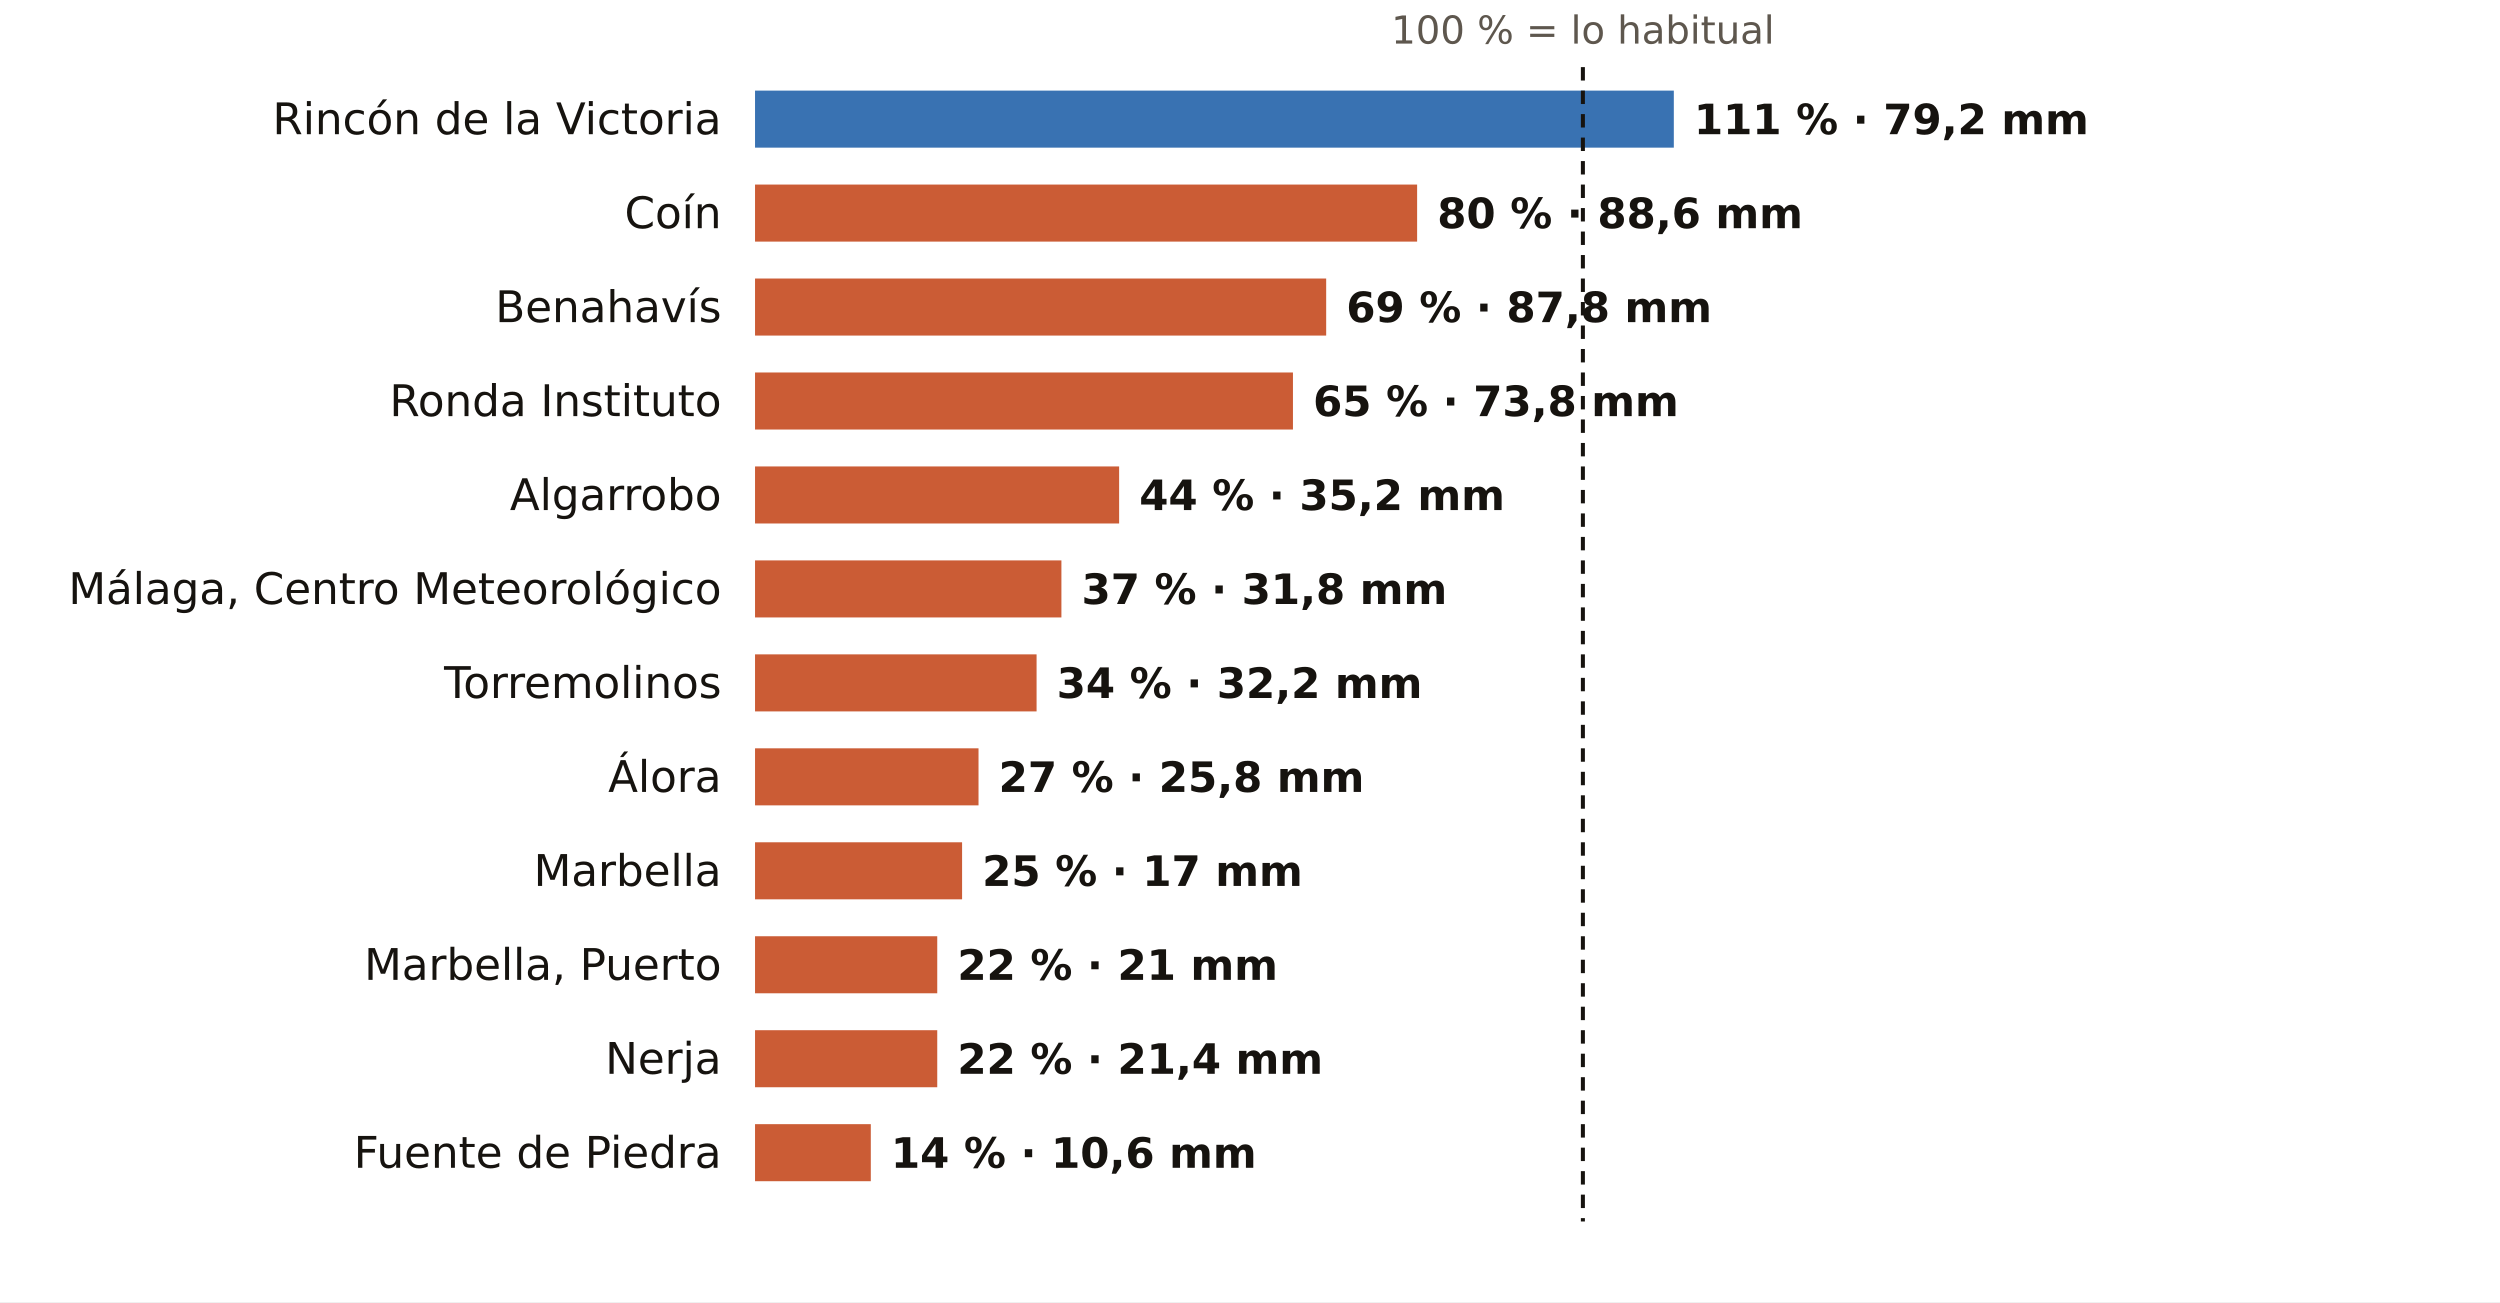
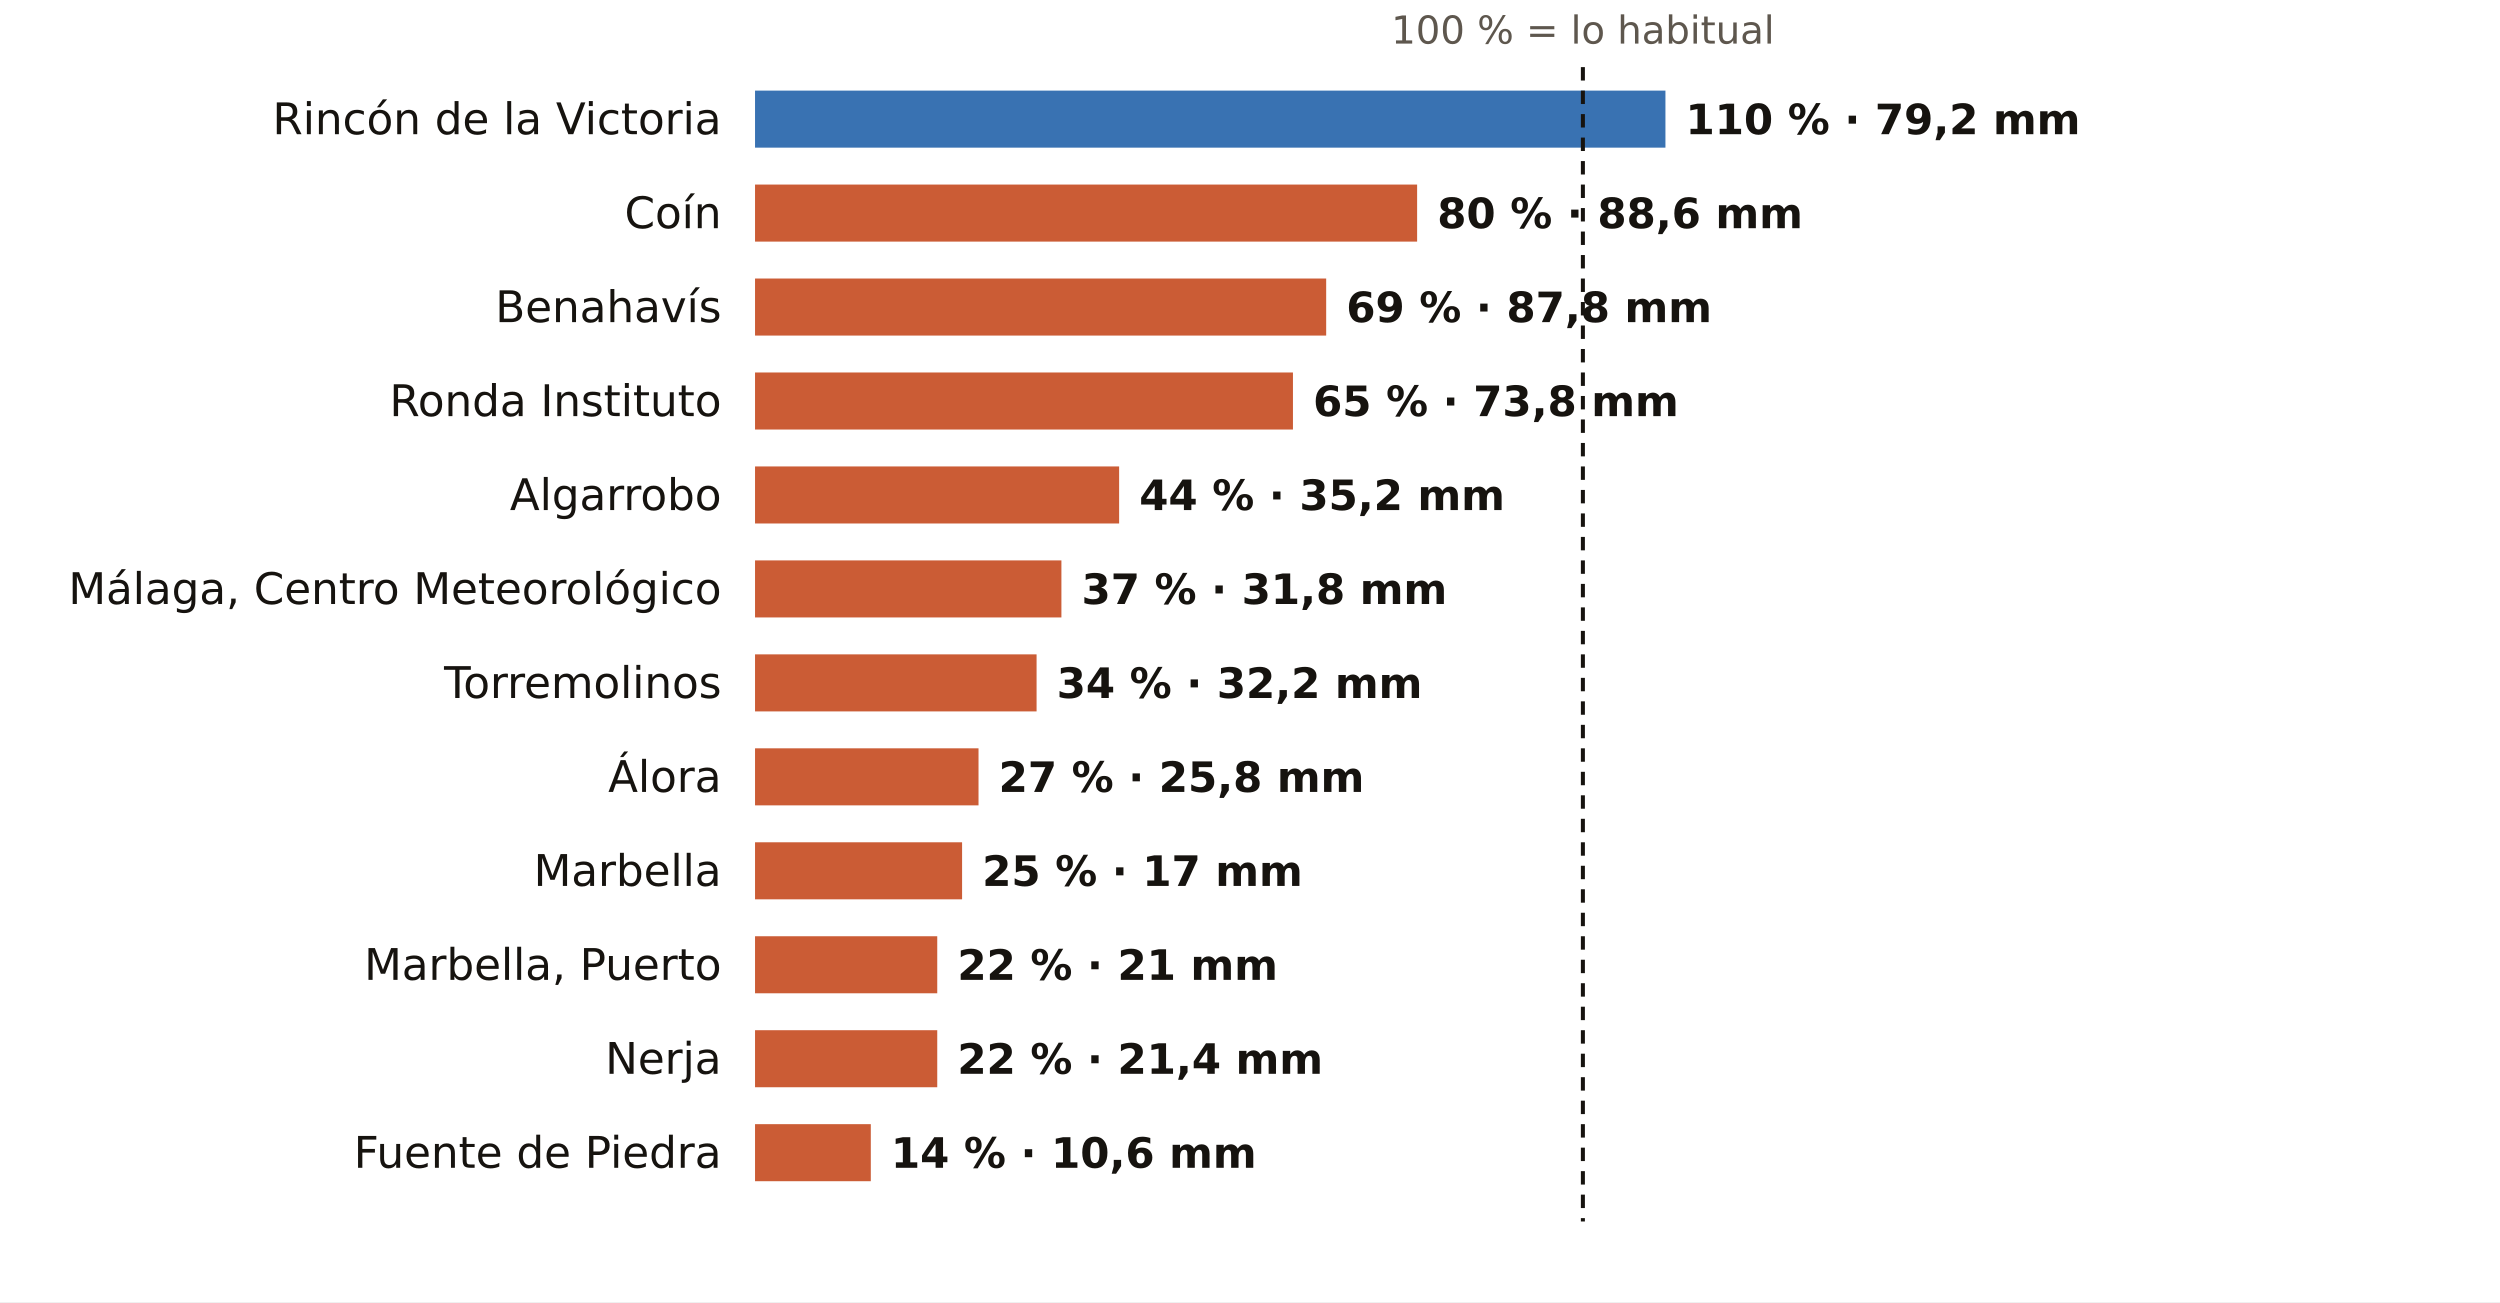
<svg xmlns="http://www.w3.org/2000/svg" viewBox="0 0 745 388" width="745" height="388" role="img" aria-label="El otoño en los pluviómetros de AEMET de Málaga: % de lo habitual">
  <rect width="745" height="388" fill="#FFFFFF" />
  <text x="471.7" y="13.0" font-size="11.5" fill="#5E574E" text-anchor="middle" font-weight="400" font-family="Public Sans, DejaVu Sans, Arial, sans-serif">100 % = lo habitual</text>
  <text x="215.0" y="40.0" font-size="13" fill="#16130F" text-anchor="end" font-weight="500" font-family="Public Sans, DejaVu Sans, Arial, sans-serif">Rincón de la Victoria</text>
-   <rect x="225" y="27" width="273.8" height="17" fill="#1F5FA8" opacity="0.88" />
-   <text x="504.8" y="40.0" font-size="12.5" fill="#16130F" text-anchor="start" font-weight="600" font-family="Public Sans, DejaVu Sans, Arial, sans-serif">111 % · 79,2 mm</text>
+   <rect x="225" y="27" width="271.3" height="17" fill="#1F5FA8" opacity="0.88" />
+   <text x="502.3" y="40.0" font-size="12.5" fill="#16130F" text-anchor="start" font-weight="600" font-family="Public Sans, DejaVu Sans, Arial, sans-serif">110 % · 79,2 mm</text>
  <text x="215.0" y="68.0" font-size="13" fill="#16130F" text-anchor="end" font-weight="500" font-family="Public Sans, DejaVu Sans, Arial, sans-serif">Coín</text>
  <rect x="225" y="55" width="197.3" height="17" fill="#C4461A" opacity="0.88" />
  <text x="428.3" y="68.0" font-size="12.5" fill="#16130F" text-anchor="start" font-weight="600" font-family="Public Sans, DejaVu Sans, Arial, sans-serif">80 % · 88,6 mm</text>
  <text x="215.0" y="96.0" font-size="13" fill="#16130F" text-anchor="end" font-weight="500" font-family="Public Sans, DejaVu Sans, Arial, sans-serif">Benahavís</text>
  <rect x="225" y="83" width="170.2" height="17" fill="#C4461A" opacity="0.88" />
  <text x="401.2" y="96.0" font-size="12.5" fill="#16130F" text-anchor="start" font-weight="600" font-family="Public Sans, DejaVu Sans, Arial, sans-serif">69 % · 87,8 mm</text>
  <text x="215.0" y="124.0" font-size="13" fill="#16130F" text-anchor="end" font-weight="500" font-family="Public Sans, DejaVu Sans, Arial, sans-serif">Ronda Instituto</text>
  <rect x="225" y="111" width="160.3" height="17" fill="#C4461A" opacity="0.88" />
  <text x="391.3" y="124.0" font-size="12.5" fill="#16130F" text-anchor="start" font-weight="600" font-family="Public Sans, DejaVu Sans, Arial, sans-serif">65 % · 73,8 mm</text>
  <text x="215.0" y="152.0" font-size="13" fill="#16130F" text-anchor="end" font-weight="500" font-family="Public Sans, DejaVu Sans, Arial, sans-serif">Algarrobo</text>
  <rect x="225" y="139" width="108.5" height="17" fill="#C4461A" opacity="0.88" />
  <text x="339.5" y="152.0" font-size="12.5" fill="#16130F" text-anchor="start" font-weight="600" font-family="Public Sans, DejaVu Sans, Arial, sans-serif">44 % · 35,2 mm</text>
  <text x="215.0" y="180.0" font-size="13" fill="#16130F" text-anchor="end" font-weight="500" font-family="Public Sans, DejaVu Sans, Arial, sans-serif">Málaga, Centro Meteorológico</text>
  <rect x="225" y="167" width="91.3" height="17" fill="#C4461A" opacity="0.88" />
  <text x="322.3" y="180.0" font-size="12.5" fill="#16130F" text-anchor="start" font-weight="600" font-family="Public Sans, DejaVu Sans, Arial, sans-serif">37 % · 31,8 mm</text>
  <text x="215.0" y="208.0" font-size="13" fill="#16130F" text-anchor="end" font-weight="500" font-family="Public Sans, DejaVu Sans, Arial, sans-serif">Torremolinos</text>
  <rect x="225" y="195" width="83.9" height="17" fill="#C4461A" opacity="0.88" />
  <text x="314.9" y="208.0" font-size="12.5" fill="#16130F" text-anchor="start" font-weight="600" font-family="Public Sans, DejaVu Sans, Arial, sans-serif">34 % · 32,2 mm</text>
  <text x="215.0" y="236.0" font-size="13" fill="#16130F" text-anchor="end" font-weight="500" font-family="Public Sans, DejaVu Sans, Arial, sans-serif">Álora</text>
  <rect x="225" y="223" width="66.6" height="17" fill="#C4461A" opacity="0.88" />
  <text x="297.6" y="236.0" font-size="12.5" fill="#16130F" text-anchor="start" font-weight="600" font-family="Public Sans, DejaVu Sans, Arial, sans-serif">27 % · 25,8 mm</text>
  <text x="215.0" y="264.0" font-size="13" fill="#16130F" text-anchor="end" font-weight="500" font-family="Public Sans, DejaVu Sans, Arial, sans-serif">Marbella</text>
  <rect x="225" y="251" width="61.7" height="17" fill="#C4461A" opacity="0.88" />
  <text x="292.7" y="264.0" font-size="12.5" fill="#16130F" text-anchor="start" font-weight="600" font-family="Public Sans, DejaVu Sans, Arial, sans-serif">25 % · 17 mm</text>
  <text x="215.0" y="292.0" font-size="13" fill="#16130F" text-anchor="end" font-weight="500" font-family="Public Sans, DejaVu Sans, Arial, sans-serif">Marbella, Puerto</text>
  <rect x="225" y="279" width="54.3" height="17" fill="#C4461A" opacity="0.88" />
  <text x="285.3" y="292.0" font-size="12.5" fill="#16130F" text-anchor="start" font-weight="600" font-family="Public Sans, DejaVu Sans, Arial, sans-serif">22 % · 21 mm</text>
  <text x="215.0" y="320.0" font-size="13" fill="#16130F" text-anchor="end" font-weight="500" font-family="Public Sans, DejaVu Sans, Arial, sans-serif">Nerja</text>
  <rect x="225" y="307" width="54.3" height="17" fill="#C4461A" opacity="0.88" />
  <text x="285.3" y="320.0" font-size="12.5" fill="#16130F" text-anchor="start" font-weight="600" font-family="Public Sans, DejaVu Sans, Arial, sans-serif">22 % · 21,4 mm</text>
  <text x="215.0" y="348.0" font-size="13" fill="#16130F" text-anchor="end" font-weight="500" font-family="Public Sans, DejaVu Sans, Arial, sans-serif">Fuente de Piedra</text>
  <rect x="225" y="335" width="34.5" height="17" fill="#C4461A" opacity="0.88" />
  <text x="265.5" y="348.0" font-size="12.5" fill="#16130F" text-anchor="start" font-weight="600" font-family="Public Sans, DejaVu Sans, Arial, sans-serif">14 % · 10,6 mm</text>
  <line x1="471.7" x2="471.7" y1="20" y2="364" stroke="#16130F" stroke-width="1.2" stroke-dasharray="4 3" />
</svg>
